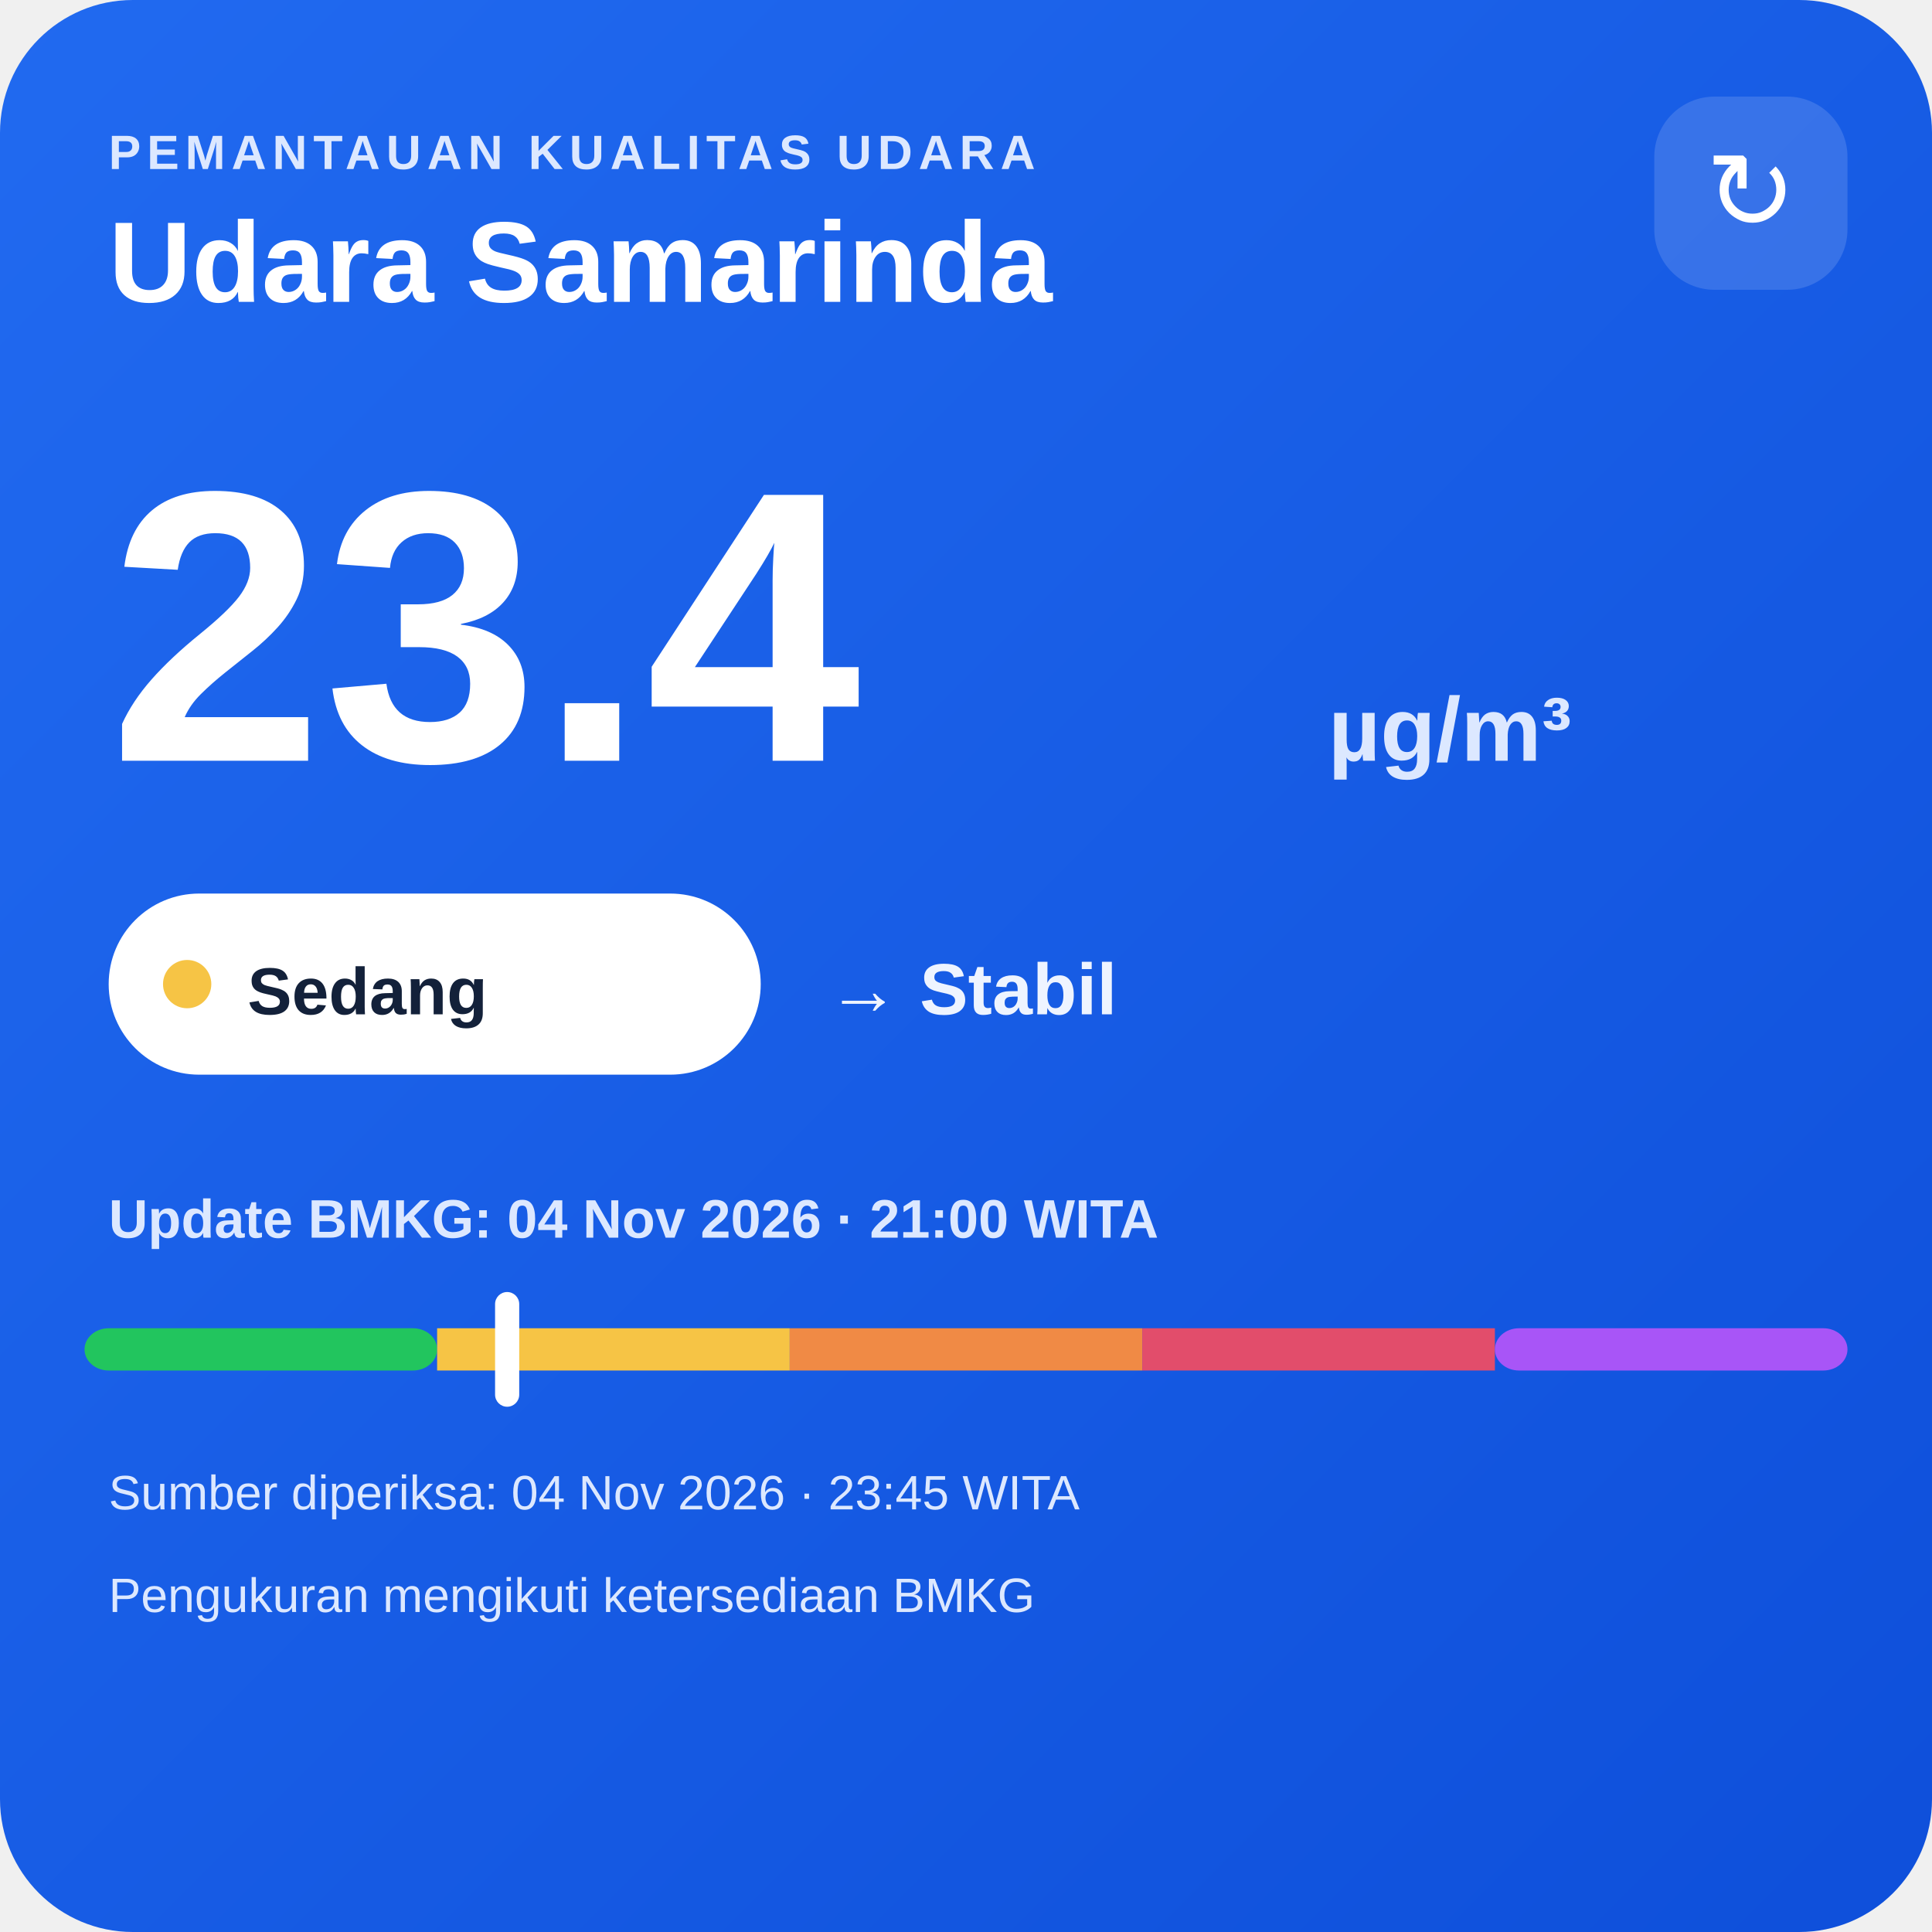
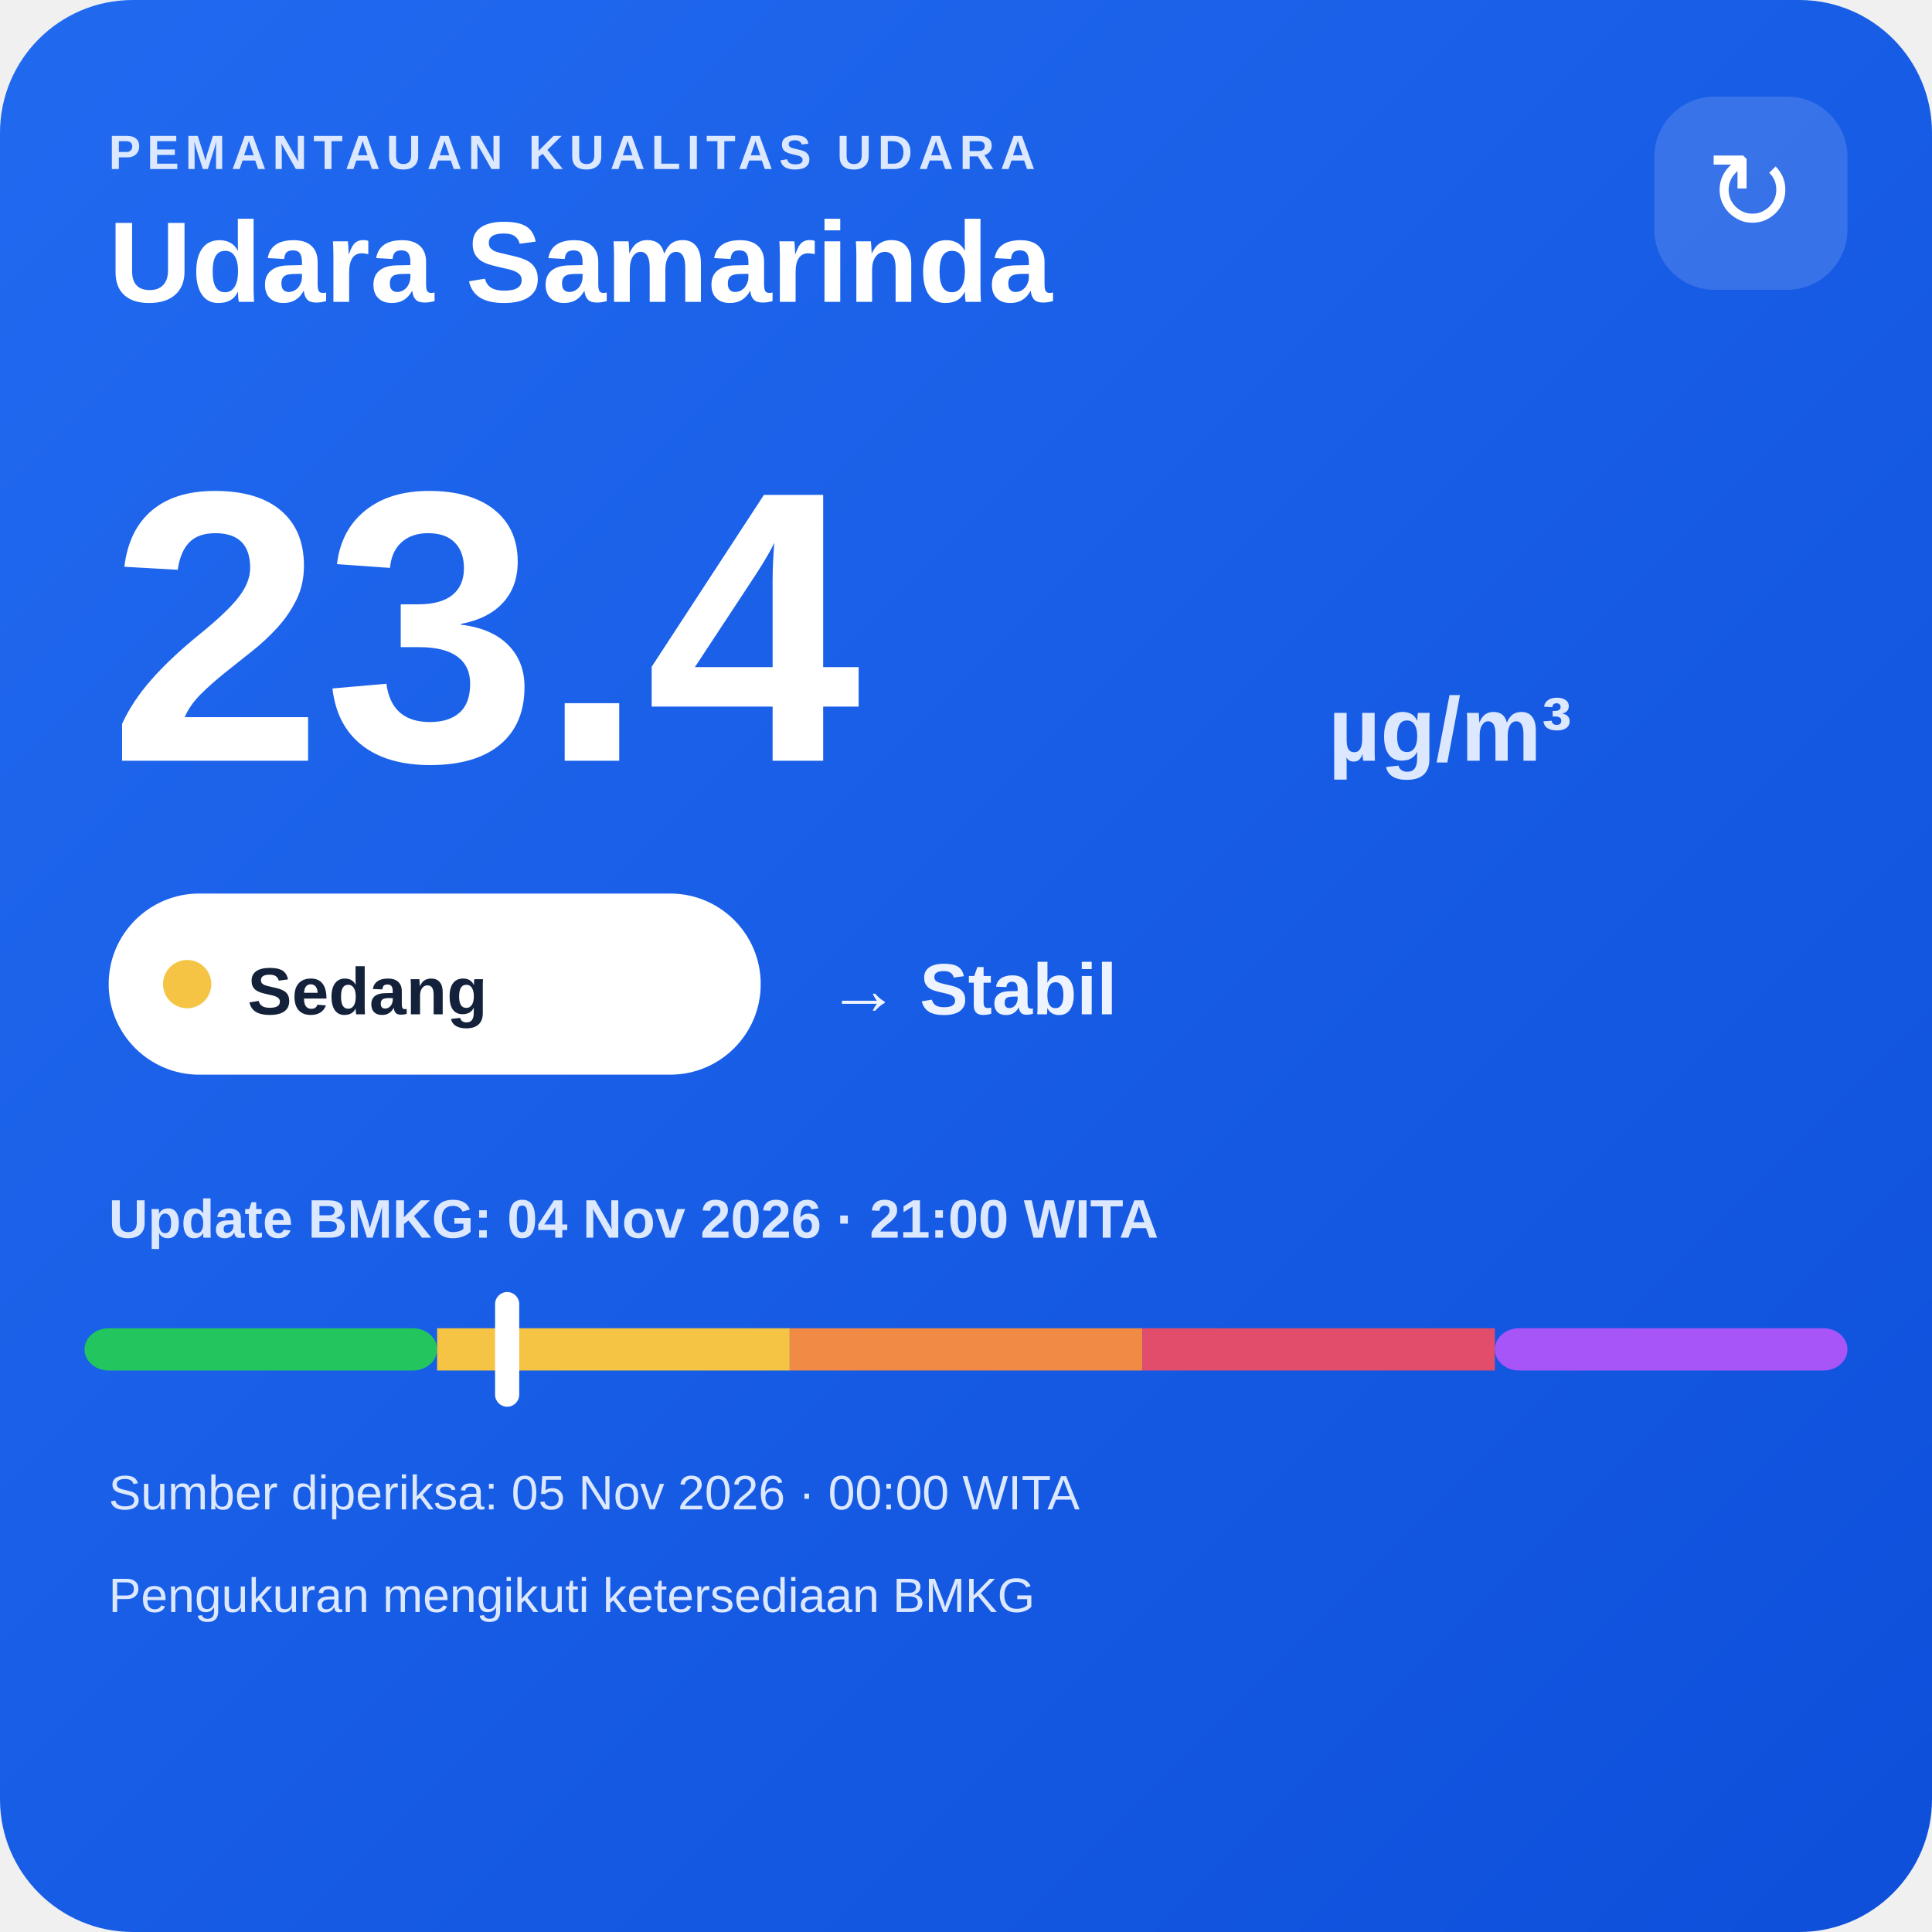
<svg xmlns="http://www.w3.org/2000/svg" width="320" height="320" viewBox="0 0 320 320">
  <defs>
    <linearGradient id="bg" x1="0" y1="0" x2="1" y2="1">
      <stop offset="0" stop-color="#216af0" />
      <stop offset="1" stop-color="#0e4fda" />
    </linearGradient>
  </defs>
  <rect width="320" height="320" rx="22" fill="url(#bg)" />
  <text x="18" y="28" fill="#dce8ff" font-family="Arial,sans-serif" font-size="8" font-weight="700" letter-spacing="1">PEMANTAUAN KUALITAS UDARA</text>
  <text x="18" y="50" fill="#ffffff" font-family="Arial,sans-serif" font-size="19" font-weight="700">Udara Samarinda</text>
  <rect x="274" y="16" width="32" height="32" rx="10" fill="#ffffff" fill-opacity=".14" />
  <text x="290" y="38" text-anchor="middle" fill="#ffffff" font-family="Arial,sans-serif" font-size="18">↻</text>
  <text x="18" y="126" fill="#ffffff" font-family="Arial,sans-serif" font-size="64" font-weight="800">23.4</text>
  <text x="220" y="126" fill="#dce8ff" font-family="Arial,sans-serif" font-size="15" font-weight="700">µg/m³</text>
  <rect x="18" y="148" width="108" height="30" rx="15" fill="#ffffff" />
  <circle cx="31" cy="163" r="4" fill="#f6c445" />
  <text x="41" y="168" fill="#13213a" font-family="Arial,sans-serif" font-size="11" font-weight="700">Sedang</text>
  <text x="137" y="168" fill="#eef4ff" font-family="Arial,sans-serif" font-size="12" font-weight="700">→ Stabil</text>
  <text x="18" y="205" fill="#dce8ff" font-family="Arial,sans-serif" font-size="9" font-weight="700">Update BMKG: 04 Nov 2026 · 21:00 WITA</text>
  <rect x="14" y="220" width="58.4" height="7" rx="4" fill="#22c55e" />
  <rect x="72.4" y="220" width="58.4" height="7" fill="#f6c445" />
  <rect x="130.8" y="220" width="58.4" height="7" fill="#f08a45" />
  <rect x="189.2" y="220" width="58.4" height="7" fill="#e24d6b" />
  <rect x="247.6" y="220" width="58.4" height="7" rx="4" fill="#a855f7" />
  <rect x="82.0" y="214" width="4" height="19" rx="2" fill="#ffffff" />
-   <text x="18" y="250" fill="#dce8ff" font-family="Arial,sans-serif" font-size="8">Sumber diperiksa: 04 Nov 2026 · 23:45 WITA</text>
+   <text x="18" y="250" fill="#dce8ff" font-family="Arial,sans-serif" font-size="8">Sumber diperiksa: 05 Nov 2026 · 00:00 WITA</text>
  <text x="18" y="267" fill="#dce8ff" font-family="Arial,sans-serif" font-size="8">Pengukuran mengikuti ketersediaan BMKG</text>
</svg>
